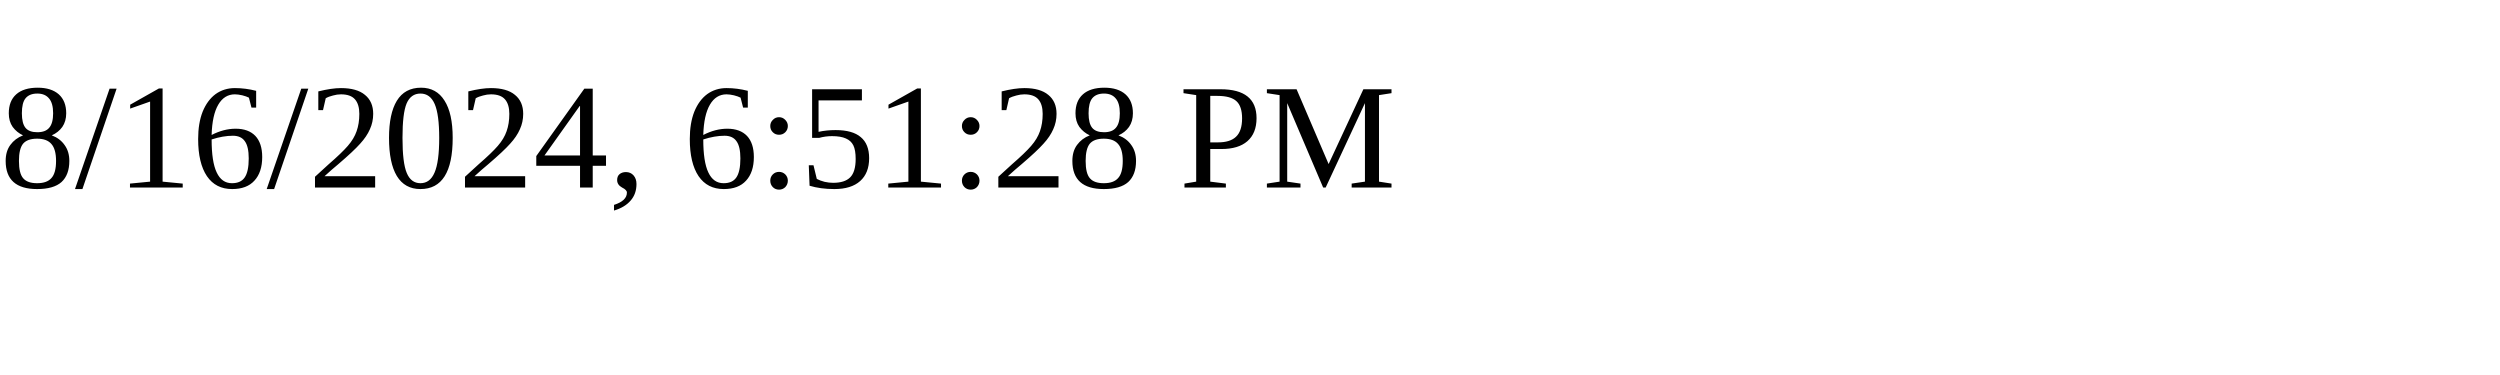
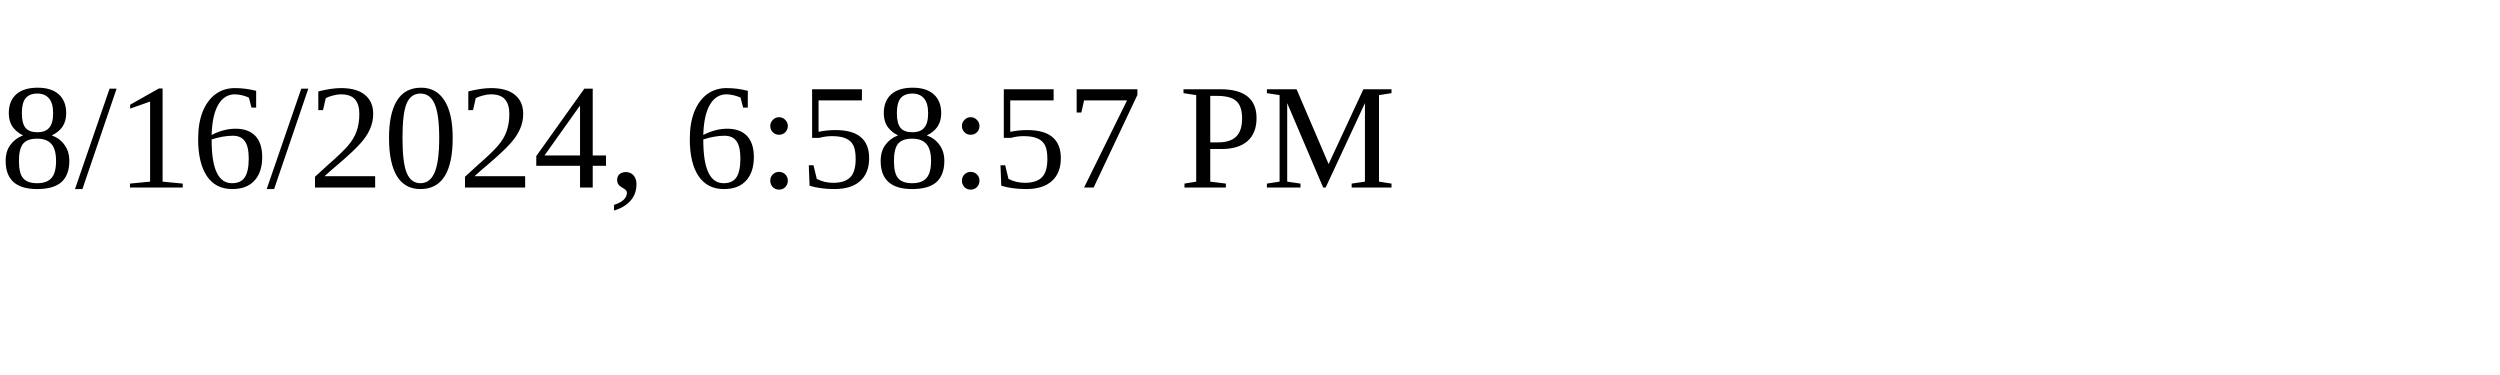
<svg xmlns="http://www.w3.org/2000/svg" height="30" width="200">
-   <text x="0" y="15">8/16/2024, 6:51:28 PM</text>
+   <text x="0" y="15">8/16/2024, 6:58:57 PM</text>
</svg>
